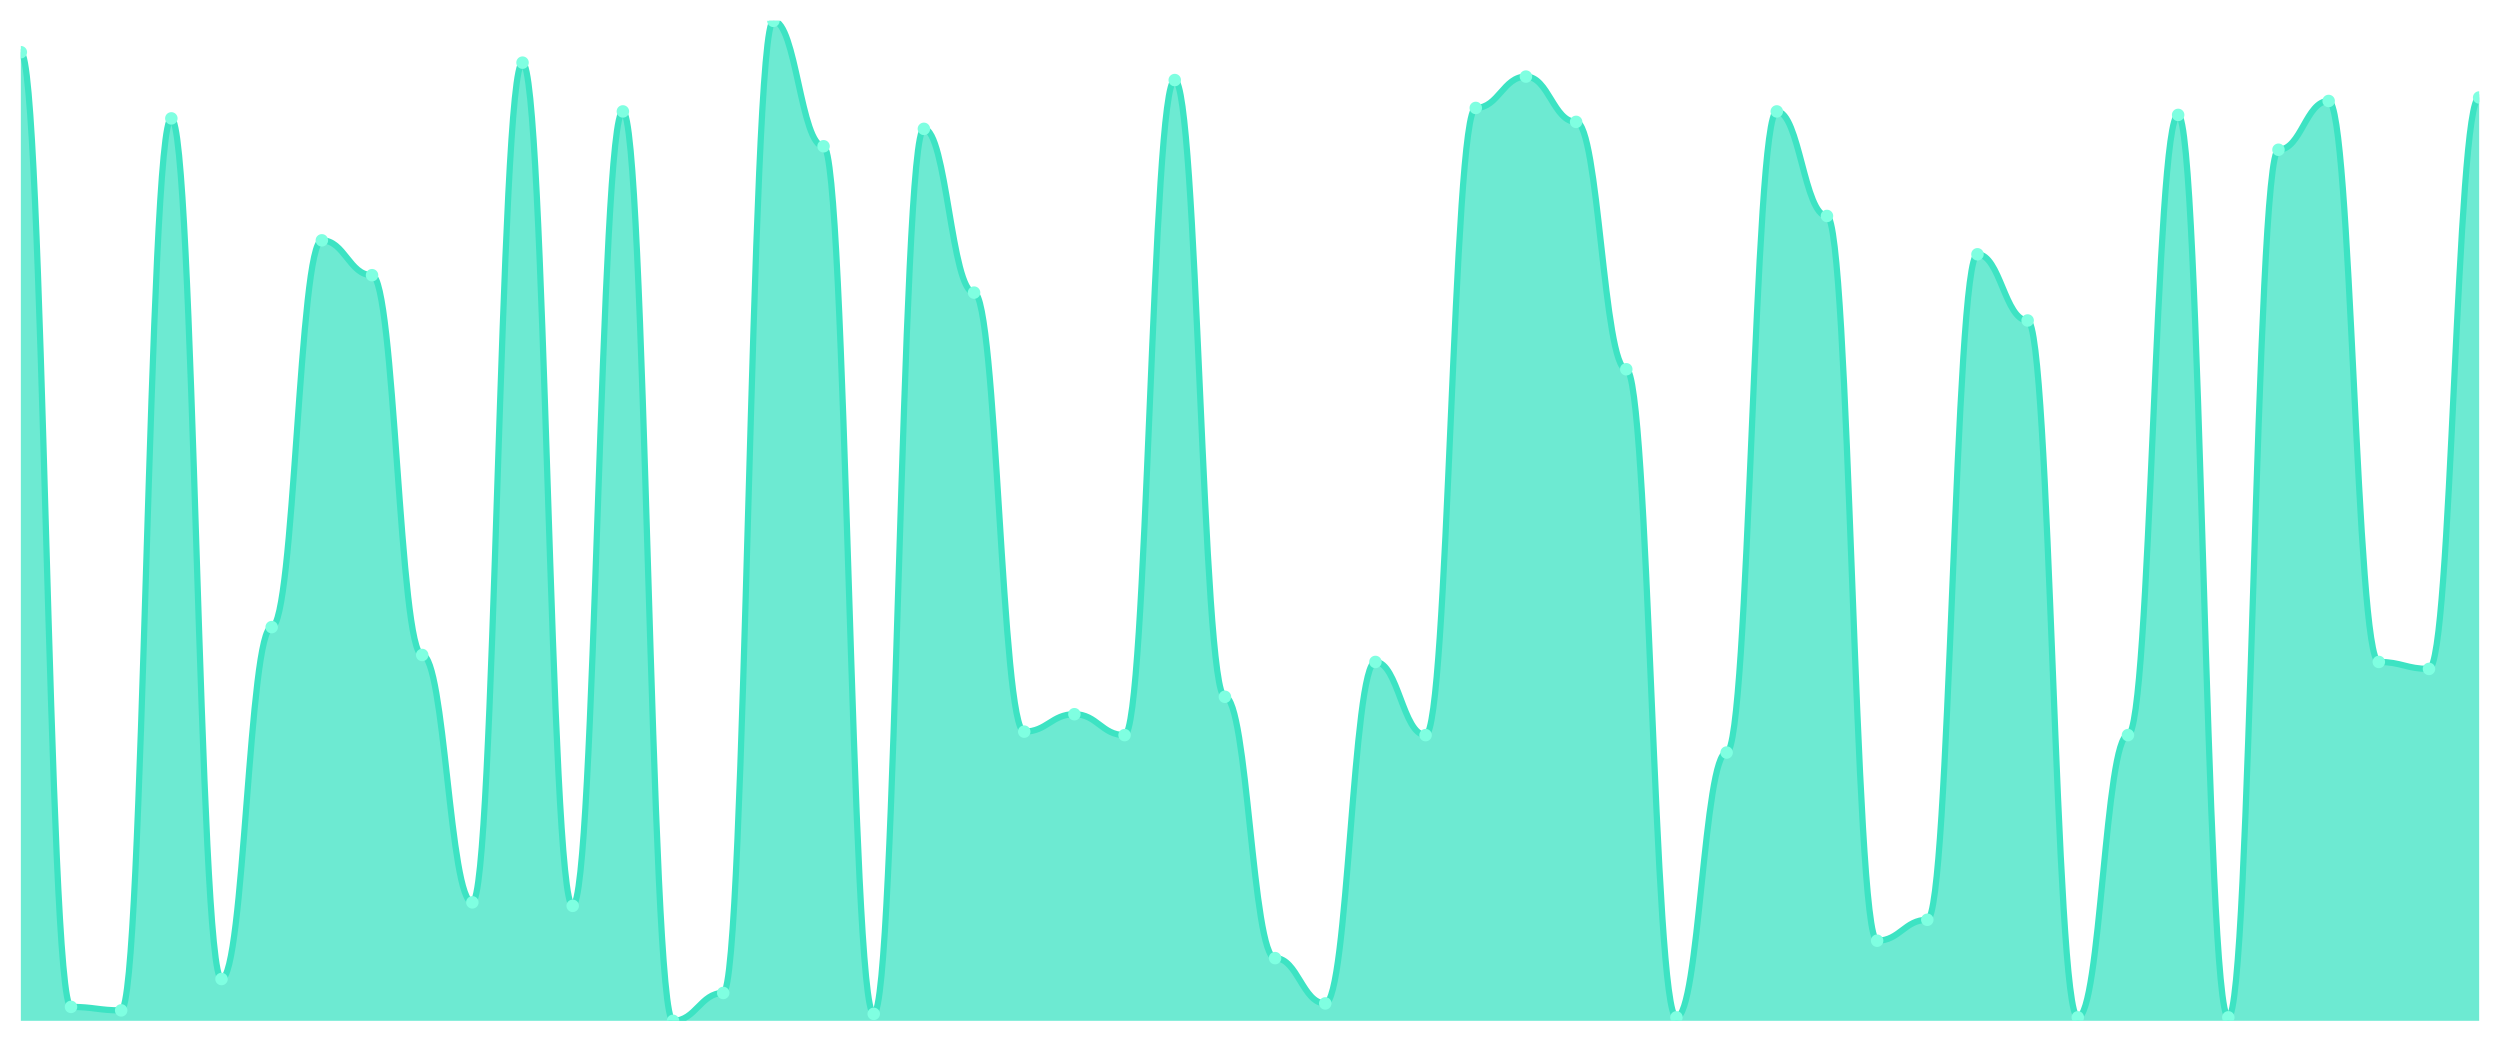
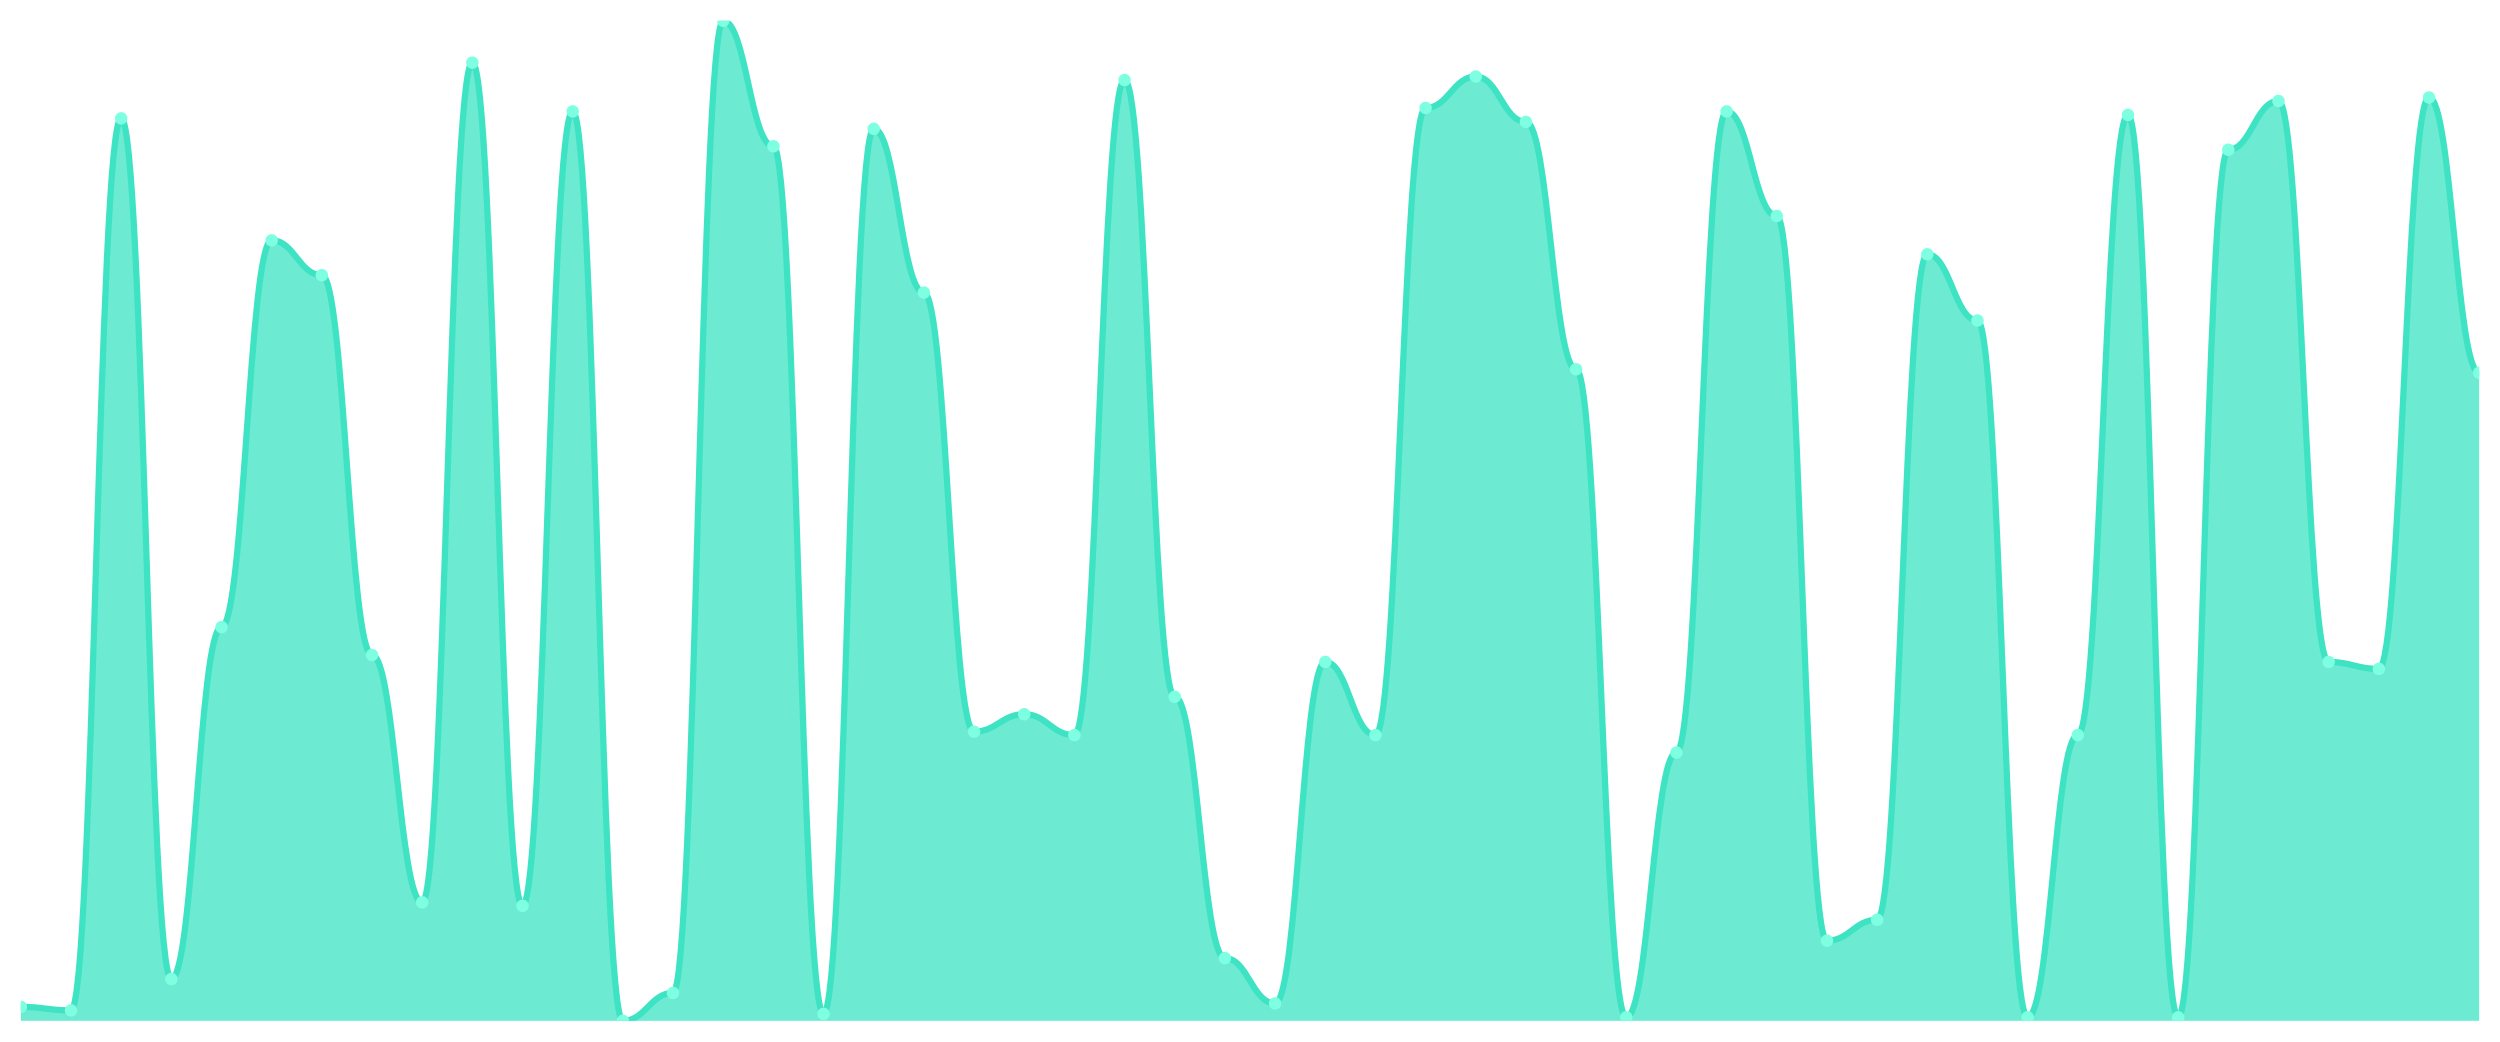
<svg xmlns="http://www.w3.org/2000/svg" viewBox="0 0 1200 500" width="1200" height="500">
  <defs>
    <clipPath id="c">
      <rect x="10" y="10" width="1180" height="480" />
    </clipPath>
  </defs>
  <rect width="1200" height="500" fill="none" />
  <g clip-path="url(#c)">
-     <path d="M 10,490 L 10,25.052 C 20.837,25.052 23.245,483.31 34.082,483.31 C 44.918,483.31 47.327,484.983 58.163,484.983 C 69,484.983 71.408,56.829 82.245,56.829 C 93.082,56.829 95.49,469.93 106.327,469.93 C 117.163,469.93 119.571,301.01 130.408,301.01 C 141.245,301.01 143.653,115.366 154.49,115.366 C 165.327,115.366 167.735,132.091 178.571,132.091 C 189.408,132.091 191.816,314.39 202.653,314.39 C 213.49,314.39 215.898,433.136 226.735,433.136 C 237.571,433.136 239.98,30.07 250.816,30.07 C 261.653,30.07 264.061,434.808 274.898,434.808 C 285.735,434.808 288.143,53.484 298.98,53.484 C 309.816,53.484 312.224,490 323.061,490 C 333.898,490 336.306,476.62 347.143,476.62 C 357.98,476.62 360.388,10 371.224,10 C 382.061,10 384.469,70.209 395.306,70.209 C 406.143,70.209 408.551,486.655 419.388,486.655 C 430.224,486.655 432.633,61.847 443.469,61.847 C 454.306,61.847 456.714,140.453 467.551,140.453 C 478.388,140.453 480.796,351.185 491.633,351.185 C 502.469,351.185 504.878,342.822 515.714,342.822 C 526.551,342.822 528.959,352.857 539.796,352.857 C 550.633,352.857 553.041,38.432 563.878,38.432 C 574.714,38.432 577.122,334.46 587.959,334.46 C 598.796,334.46 601.204,459.895 612.041,459.895 C 622.878,459.895 625.286,481.638 636.122,481.638 C 646.959,481.638 649.367,317.735 660.204,317.735 C 671.041,317.735 673.449,352.857 684.286,352.857 C 695.122,352.857 697.531,51.812 708.367,51.812 C 719.204,51.812 721.612,36.76 732.449,36.76 C 743.286,36.76 745.694,58.502 756.531,58.502 C 767.367,58.502 769.776,177.247 780.612,177.247 C 791.449,177.247 793.857,488.328 804.694,488.328 C 815.531,488.328 817.939,361.22 828.776,361.22 C 839.612,361.22 842.02,53.484 852.857,53.484 C 863.694,53.484 866.102,103.659 876.939,103.659 C 887.776,103.659 890.184,451.533 901.02,451.533 C 911.857,451.533 914.265,441.498 925.102,441.498 C 935.939,441.498 938.347,122.056 949.184,122.056 C 960.02,122.056 962.429,153.833 973.265,153.833 C 984.102,153.833 986.51,488.328 997.347,488.328 C 1008.184,488.328 1010.592,352.857 1021.429,352.857 C 1032.265,352.857 1034.673,55.157 1045.51,55.157 C 1056.347,55.157 1058.755,488.328 1069.592,488.328 C 1080.429,488.328 1082.837,71.882 1093.673,71.882 C 1104.51,71.882 1106.918,48.467 1117.755,48.467 C 1128.592,48.467 1131,317.735 1141.837,317.735 C 1152.673,317.735 1155.082,321.08 1165.918,321.08 C 1176.755,321.08 1179.163,46.794 1190,46.794 L 1190,490 Z" fill="rgba(61,227,195,0.75)" />
-     <path d="M 10,25.052 C 20.837,25.052 23.245,483.31 34.082,483.31 C 44.918,483.31 47.327,484.983 58.163,484.983 C 69,484.983 71.408,56.829 82.245,56.829 C 93.082,56.829 95.49,469.93 106.327,469.93 C 117.163,469.93 119.571,301.01 130.408,301.01 C 141.245,301.01 143.653,115.366 154.49,115.366 C 165.327,115.366 167.735,132.091 178.571,132.091 C 189.408,132.091 191.816,314.39 202.653,314.39 C 213.49,314.39 215.898,433.136 226.735,433.136 C 237.571,433.136 239.98,30.07 250.816,30.07 C 261.653,30.07 264.061,434.808 274.898,434.808 C 285.735,434.808 288.143,53.484 298.98,53.484 C 309.816,53.484 312.224,490 323.061,490 C 333.898,490 336.306,476.62 347.143,476.62 C 357.98,476.62 360.388,10 371.224,10 C 382.061,10 384.469,70.209 395.306,70.209 C 406.143,70.209 408.551,486.655 419.388,486.655 C 430.224,486.655 432.633,61.847 443.469,61.847 C 454.306,61.847 456.714,140.453 467.551,140.453 C 478.388,140.453 480.796,351.185 491.633,351.185 C 502.469,351.185 504.878,342.822 515.714,342.822 C 526.551,342.822 528.959,352.857 539.796,352.857 C 550.633,352.857 553.041,38.432 563.878,38.432 C 574.714,38.432 577.122,334.46 587.959,334.46 C 598.796,334.46 601.204,459.895 612.041,459.895 C 622.878,459.895 625.286,481.638 636.122,481.638 C 646.959,481.638 649.367,317.735 660.204,317.735 C 671.041,317.735 673.449,352.857 684.286,352.857 C 695.122,352.857 697.531,51.812 708.367,51.812 C 719.204,51.812 721.612,36.76 732.449,36.76 C 743.286,36.76 745.694,58.502 756.531,58.502 C 767.367,58.502 769.776,177.247 780.612,177.247 C 791.449,177.247 793.857,488.328 804.694,488.328 C 815.531,488.328 817.939,361.22 828.776,361.22 C 839.612,361.22 842.02,53.484 852.857,53.484 C 863.694,53.484 866.102,103.659 876.939,103.659 C 887.776,103.659 890.184,451.533 901.02,451.533 C 911.857,451.533 914.265,441.498 925.102,441.498 C 935.939,441.498 938.347,122.056 949.184,122.056 C 960.02,122.056 962.429,153.833 973.265,153.833 C 984.102,153.833 986.51,488.328 997.347,488.328 C 1008.184,488.328 1010.592,352.857 1021.429,352.857 C 1032.265,352.857 1034.673,55.157 1045.51,55.157 C 1056.347,55.157 1058.755,488.328 1069.592,488.328 C 1080.429,488.328 1082.837,71.882 1093.673,71.882 C 1104.51,71.882 1106.918,48.467 1117.755,48.467 C 1128.592,48.467 1131,317.735 1141.837,317.735 C 1152.673,317.735 1155.082,321.08 1165.918,321.08 C 1176.755,321.08 1179.163,46.794 1190,46.794" fill="none" stroke="#3de3c3" stroke-width="3" stroke-linecap="round" stroke-linejoin="round" />
-     <circle cx="10" cy="25.052" r="3" fill="#7fffe1" />
-     <circle cx="34.082" cy="483.31" r="3" fill="#7fffe1" />
-     <circle cx="58.163" cy="484.983" r="3" fill="#7fffe1" />
-     <circle cx="82.245" cy="56.829" r="3" fill="#7fffe1" />
-     <circle cx="106.327" cy="469.93" r="3" fill="#7fffe1" />
-     <circle cx="130.408" cy="301.01" r="3" fill="#7fffe1" />
-     <circle cx="154.49" cy="115.366" r="3" fill="#7fffe1" />
-     <circle cx="178.571" cy="132.091" r="3" fill="#7fffe1" />
-     <circle cx="202.653" cy="314.39" r="3" fill="#7fffe1" />
-     <circle cx="226.735" cy="433.136" r="3" fill="#7fffe1" />
-     <circle cx="250.816" cy="30.07" r="3" fill="#7fffe1" />
-     <circle cx="274.898" cy="434.808" r="3" fill="#7fffe1" />
-     <circle cx="298.98" cy="53.484" r="3" fill="#7fffe1" />
-     <circle cx="323.061" cy="490" r="3" fill="#7fffe1" />
-     <circle cx="347.143" cy="476.62" r="3" fill="#7fffe1" />
-     <circle cx="371.224" cy="10" r="3" fill="#7fffe1" />
-     <circle cx="395.306" cy="70.209" r="3" fill="#7fffe1" />
-     <circle cx="419.388" cy="486.655" r="3" fill="#7fffe1" />
-     <circle cx="443.469" cy="61.847" r="3" fill="#7fffe1" />
-     <circle cx="467.551" cy="140.453" r="3" fill="#7fffe1" />
-     <circle cx="491.633" cy="351.185" r="3" fill="#7fffe1" />
-     <circle cx="515.714" cy="342.822" r="3" fill="#7fffe1" />
-     <circle cx="539.796" cy="352.857" r="3" fill="#7fffe1" />
-     <circle cx="563.878" cy="38.432" r="3" fill="#7fffe1" />
-     <circle cx="587.959" cy="334.46" r="3" fill="#7fffe1" />
-     <circle cx="612.041" cy="459.895" r="3" fill="#7fffe1" />
-     <circle cx="636.122" cy="481.638" r="3" fill="#7fffe1" />
-     <circle cx="660.204" cy="317.735" r="3" fill="#7fffe1" />
-     <circle cx="684.286" cy="352.857" r="3" fill="#7fffe1" />
-     <circle cx="708.367" cy="51.812" r="3" fill="#7fffe1" />
-     <circle cx="732.449" cy="36.76" r="3" fill="#7fffe1" />
-     <circle cx="756.531" cy="58.502" r="3" fill="#7fffe1" />
-     <circle cx="780.612" cy="177.247" r="3" fill="#7fffe1" />
-     <circle cx="804.694" cy="488.328" r="3" fill="#7fffe1" />
-     <circle cx="828.776" cy="361.22" r="3" fill="#7fffe1" />
-     <circle cx="852.857" cy="53.484" r="3" fill="#7fffe1" />
-     <circle cx="876.939" cy="103.659" r="3" fill="#7fffe1" />
-     <circle cx="901.02" cy="451.533" r="3" fill="#7fffe1" />
-     <circle cx="925.102" cy="441.498" r="3" fill="#7fffe1" />
-     <circle cx="949.184" cy="122.056" r="3" fill="#7fffe1" />
-     <circle cx="973.265" cy="153.833" r="3" fill="#7fffe1" />
-     <circle cx="997.347" cy="488.328" r="3" fill="#7fffe1" />
-     <circle cx="1021.429" cy="352.857" r="3" fill="#7fffe1" />
-     <circle cx="1045.51" cy="55.157" r="3" fill="#7fffe1" />
-     <circle cx="1069.592" cy="488.328" r="3" fill="#7fffe1" />
-     <circle cx="1093.673" cy="71.882" r="3" fill="#7fffe1" />
-     <circle cx="1117.755" cy="48.467" r="3" fill="#7fffe1" />
-     <circle cx="1141.837" cy="317.735" r="3" fill="#7fffe1" />
-     <circle cx="1165.918" cy="321.08" r="3" fill="#7fffe1" />
-     <circle cx="1190" cy="46.794" r="3" fill="#7fffe1" />
+     <path d="M 10,490 L 10,483.31 C 20.837,483.31 23.245,484.983 34.082,484.983 C 44.918,484.983 47.327,56.829 58.163,56.829 C 69,56.829 71.408,469.93 82.245,469.93 C 93.082,469.93 95.49,301.01 106.327,301.01 C 117.163,301.01 119.571,115.366 130.408,115.366 C 141.245,115.366 143.653,132.091 154.49,132.091 C 165.327,132.091 167.735,314.39 178.571,314.39 C 189.408,314.39 191.816,433.136 202.653,433.136 C 213.49,433.136 215.898,30.07 226.735,30.07 C 237.571,30.07 239.98,434.808 250.816,434.808 C 261.653,434.808 264.061,53.484 274.898,53.484 C 285.735,53.484 288.143,490 298.98,490 C 309.816,490 312.224,476.62 323.061,476.62 C 333.898,476.62 336.306,10 347.143,10 C 357.98,10 360.388,70.209 371.224,70.209 C 382.061,70.209 384.469,486.655 395.306,486.655 C 406.143,486.655 408.551,61.847 419.388,61.847 C 430.224,61.847 432.633,140.453 443.469,140.453 C 454.306,140.453 456.714,351.185 467.551,351.185 C 478.388,351.185 480.796,342.822 491.633,342.822 C 502.469,342.822 504.878,352.857 515.714,352.857 C 526.551,352.857 528.959,38.432 539.796,38.432 C 550.633,38.432 553.041,334.46 563.878,334.46 C 574.714,334.46 577.122,459.895 587.959,459.895 C 598.796,459.895 601.204,481.638 612.041,481.638 C 622.878,481.638 625.286,317.735 636.122,317.735 C 646.959,317.735 649.367,352.857 660.204,352.857 C 671.041,352.857 673.449,51.812 684.286,51.812 C 695.122,51.812 697.531,36.76 708.367,36.76 C 719.204,36.76 721.612,58.502 732.449,58.502 C 743.286,58.502 745.694,177.247 756.531,177.247 C 767.367,177.247 769.776,488.328 780.612,488.328 C 791.449,488.328 793.857,361.22 804.694,361.22 C 815.531,361.22 817.939,53.484 828.776,53.484 C 839.612,53.484 842.02,103.659 852.857,103.659 C 863.694,103.659 866.102,451.533 876.939,451.533 C 887.776,451.533 890.184,441.498 901.02,441.498 C 911.857,441.498 914.265,122.056 925.102,122.056 C 935.939,122.056 938.347,153.833 949.184,153.833 C 960.02,153.833 962.429,488.328 973.265,488.328 C 984.102,488.328 986.51,352.857 997.347,352.857 C 1008.184,352.857 1010.592,55.157 1021.429,55.157 C 1032.265,55.157 1034.673,488.328 1045.51,488.328 C 1056.347,488.328 1058.755,71.882 1069.592,71.882 C 1080.429,71.882 1082.837,48.467 1093.673,48.467 C 1104.51,48.467 1106.918,317.735 1117.755,317.735 C 1128.592,317.735 1131,321.08 1141.837,321.08 C 1152.673,321.08 1155.082,46.794 1165.918,46.794 C 1176.755,46.794 1179.163,178.92 1190,178.92 L 1190,490 Z" fill="rgba(61,227,195,0.75)" />
+     <path d="M 10,483.31 C 20.837,483.31 23.245,484.983 34.082,484.983 C 44.918,484.983 47.327,56.829 58.163,56.829 C 69,56.829 71.408,469.93 82.245,469.93 C 93.082,469.93 95.49,301.01 106.327,301.01 C 117.163,301.01 119.571,115.366 130.408,115.366 C 141.245,115.366 143.653,132.091 154.49,132.091 C 165.327,132.091 167.735,314.39 178.571,314.39 C 189.408,314.39 191.816,433.136 202.653,433.136 C 213.49,433.136 215.898,30.07 226.735,30.07 C 237.571,30.07 239.98,434.808 250.816,434.808 C 261.653,434.808 264.061,53.484 274.898,53.484 C 285.735,53.484 288.143,490 298.98,490 C 309.816,490 312.224,476.62 323.061,476.62 C 333.898,476.62 336.306,10 347.143,10 C 357.98,10 360.388,70.209 371.224,70.209 C 382.061,70.209 384.469,486.655 395.306,486.655 C 406.143,486.655 408.551,61.847 419.388,61.847 C 430.224,61.847 432.633,140.453 443.469,140.453 C 454.306,140.453 456.714,351.185 467.551,351.185 C 478.388,351.185 480.796,342.822 491.633,342.822 C 502.469,342.822 504.878,352.857 515.714,352.857 C 526.551,352.857 528.959,38.432 539.796,38.432 C 550.633,38.432 553.041,334.46 563.878,334.46 C 574.714,334.46 577.122,459.895 587.959,459.895 C 598.796,459.895 601.204,481.638 612.041,481.638 C 622.878,481.638 625.286,317.735 636.122,317.735 C 646.959,317.735 649.367,352.857 660.204,352.857 C 671.041,352.857 673.449,51.812 684.286,51.812 C 695.122,51.812 697.531,36.76 708.367,36.76 C 719.204,36.76 721.612,58.502 732.449,58.502 C 743.286,58.502 745.694,177.247 756.531,177.247 C 767.367,177.247 769.776,488.328 780.612,488.328 C 791.449,488.328 793.857,361.22 804.694,361.22 C 815.531,361.22 817.939,53.484 828.776,53.484 C 839.612,53.484 842.02,103.659 852.857,103.659 C 863.694,103.659 866.102,451.533 876.939,451.533 C 887.776,451.533 890.184,441.498 901.02,441.498 C 911.857,441.498 914.265,122.056 925.102,122.056 C 935.939,122.056 938.347,153.833 949.184,153.833 C 960.02,153.833 962.429,488.328 973.265,488.328 C 984.102,488.328 986.51,352.857 997.347,352.857 C 1008.184,352.857 1010.592,55.157 1021.429,55.157 C 1032.265,55.157 1034.673,488.328 1045.51,488.328 C 1056.347,488.328 1058.755,71.882 1069.592,71.882 C 1080.429,71.882 1082.837,48.467 1093.673,48.467 C 1104.51,48.467 1106.918,317.735 1117.755,317.735 C 1128.592,317.735 1131,321.08 1141.837,321.08 C 1152.673,321.08 1155.082,46.794 1165.918,46.794 C 1176.755,46.794 1179.163,178.92 1190,178.92" fill="none" stroke="#3de3c3" stroke-width="3" stroke-linecap="round" stroke-linejoin="round" />
+     <circle cx="10" cy="483.31" r="3" fill="#7fffe1" />
+     <circle cx="34.082" cy="484.983" r="3" fill="#7fffe1" />
+     <circle cx="58.163" cy="56.829" r="3" fill="#7fffe1" />
+     <circle cx="82.245" cy="469.93" r="3" fill="#7fffe1" />
+     <circle cx="106.327" cy="301.01" r="3" fill="#7fffe1" />
+     <circle cx="130.408" cy="115.366" r="3" fill="#7fffe1" />
+     <circle cx="154.49" cy="132.091" r="3" fill="#7fffe1" />
+     <circle cx="178.571" cy="314.39" r="3" fill="#7fffe1" />
+     <circle cx="202.653" cy="433.136" r="3" fill="#7fffe1" />
+     <circle cx="226.735" cy="30.07" r="3" fill="#7fffe1" />
+     <circle cx="250.816" cy="434.808" r="3" fill="#7fffe1" />
+     <circle cx="274.898" cy="53.484" r="3" fill="#7fffe1" />
+     <circle cx="298.98" cy="490" r="3" fill="#7fffe1" />
+     <circle cx="323.061" cy="476.62" r="3" fill="#7fffe1" />
+     <circle cx="347.143" cy="10" r="3" fill="#7fffe1" />
+     <circle cx="371.224" cy="70.209" r="3" fill="#7fffe1" />
+     <circle cx="395.306" cy="486.655" r="3" fill="#7fffe1" />
+     <circle cx="419.388" cy="61.847" r="3" fill="#7fffe1" />
+     <circle cx="443.469" cy="140.453" r="3" fill="#7fffe1" />
+     <circle cx="467.551" cy="351.185" r="3" fill="#7fffe1" />
+     <circle cx="491.633" cy="342.822" r="3" fill="#7fffe1" />
+     <circle cx="515.714" cy="352.857" r="3" fill="#7fffe1" />
+     <circle cx="539.796" cy="38.432" r="3" fill="#7fffe1" />
+     <circle cx="563.878" cy="334.46" r="3" fill="#7fffe1" />
+     <circle cx="587.959" cy="459.895" r="3" fill="#7fffe1" />
+     <circle cx="612.041" cy="481.638" r="3" fill="#7fffe1" />
+     <circle cx="636.122" cy="317.735" r="3" fill="#7fffe1" />
+     <circle cx="660.204" cy="352.857" r="3" fill="#7fffe1" />
+     <circle cx="684.286" cy="51.812" r="3" fill="#7fffe1" />
+     <circle cx="708.367" cy="36.76" r="3" fill="#7fffe1" />
+     <circle cx="732.449" cy="58.502" r="3" fill="#7fffe1" />
+     <circle cx="756.531" cy="177.247" r="3" fill="#7fffe1" />
+     <circle cx="780.612" cy="488.328" r="3" fill="#7fffe1" />
+     <circle cx="804.694" cy="361.22" r="3" fill="#7fffe1" />
+     <circle cx="828.776" cy="53.484" r="3" fill="#7fffe1" />
+     <circle cx="852.857" cy="103.659" r="3" fill="#7fffe1" />
+     <circle cx="876.939" cy="451.533" r="3" fill="#7fffe1" />
+     <circle cx="901.02" cy="441.498" r="3" fill="#7fffe1" />
+     <circle cx="925.102" cy="122.056" r="3" fill="#7fffe1" />
+     <circle cx="949.184" cy="153.833" r="3" fill="#7fffe1" />
+     <circle cx="973.265" cy="488.328" r="3" fill="#7fffe1" />
+     <circle cx="997.347" cy="352.857" r="3" fill="#7fffe1" />
+     <circle cx="1021.429" cy="55.157" r="3" fill="#7fffe1" />
+     <circle cx="1045.51" cy="488.328" r="3" fill="#7fffe1" />
+     <circle cx="1069.592" cy="71.882" r="3" fill="#7fffe1" />
+     <circle cx="1093.673" cy="48.467" r="3" fill="#7fffe1" />
+     <circle cx="1117.755" cy="317.735" r="3" fill="#7fffe1" />
+     <circle cx="1141.837" cy="321.08" r="3" fill="#7fffe1" />
+     <circle cx="1165.918" cy="46.794" r="3" fill="#7fffe1" />
+     <circle cx="1190" cy="178.92" r="3" fill="#7fffe1" />
  </g>
</svg>
